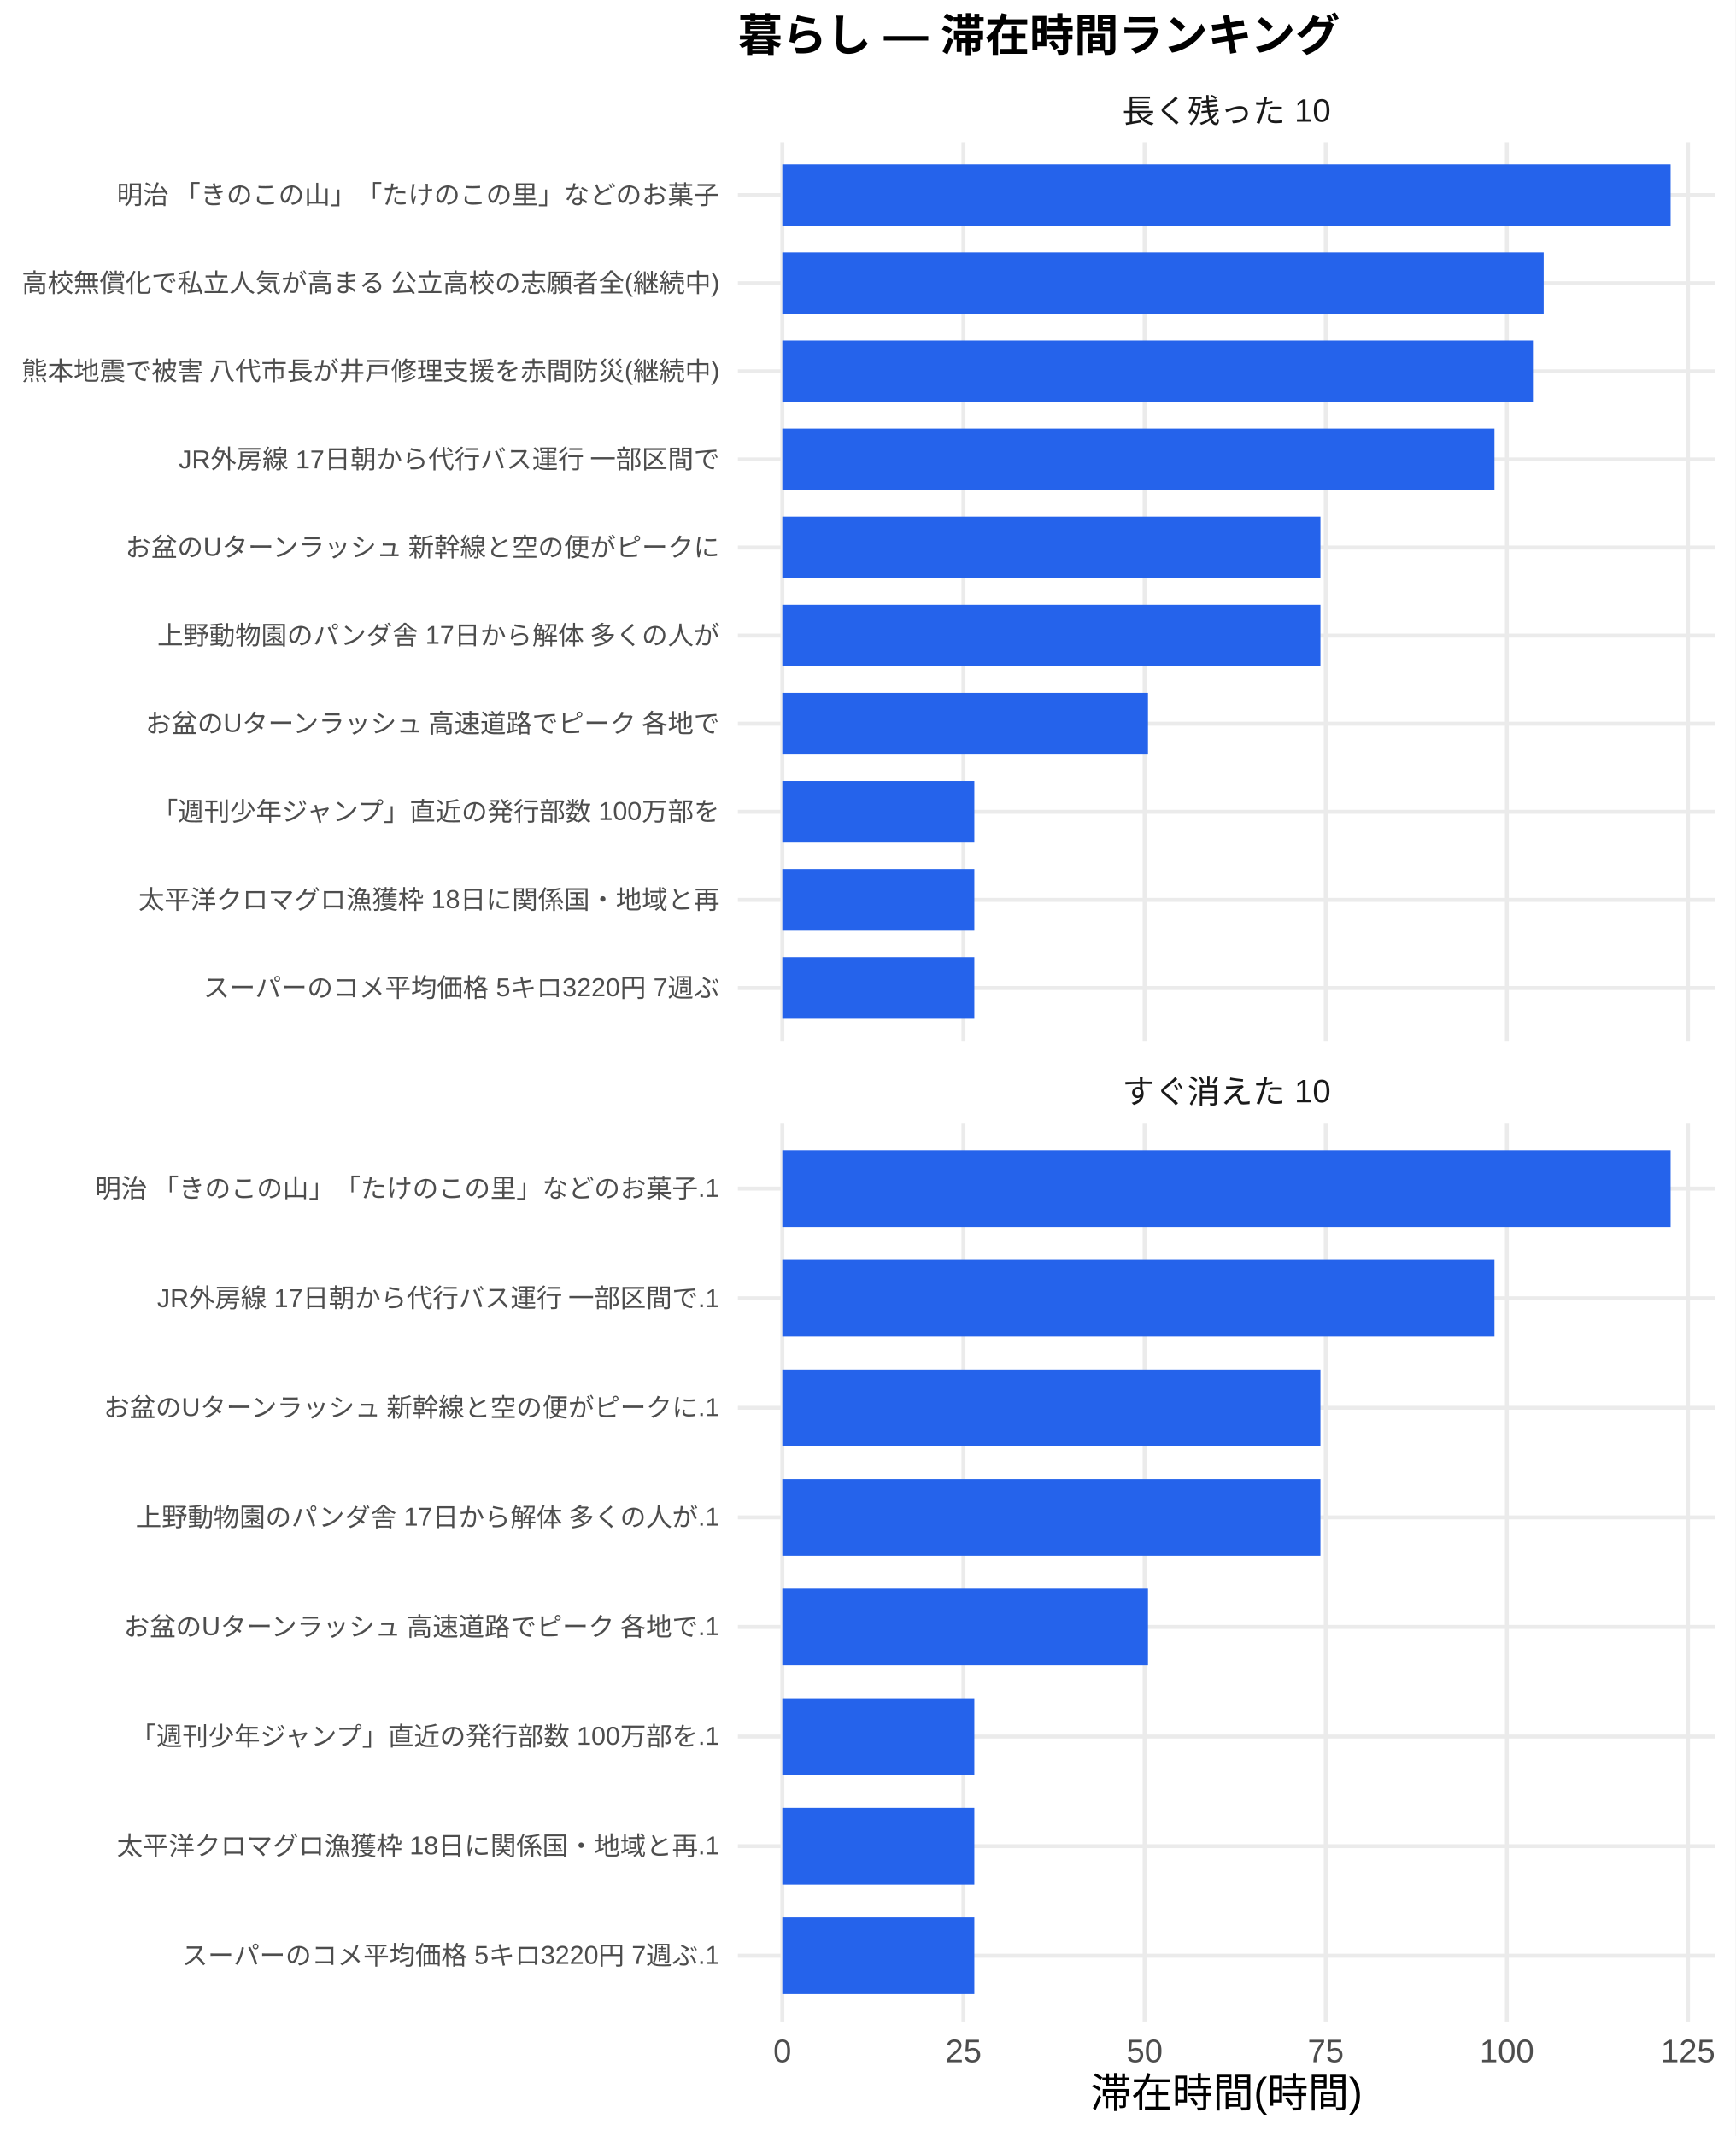
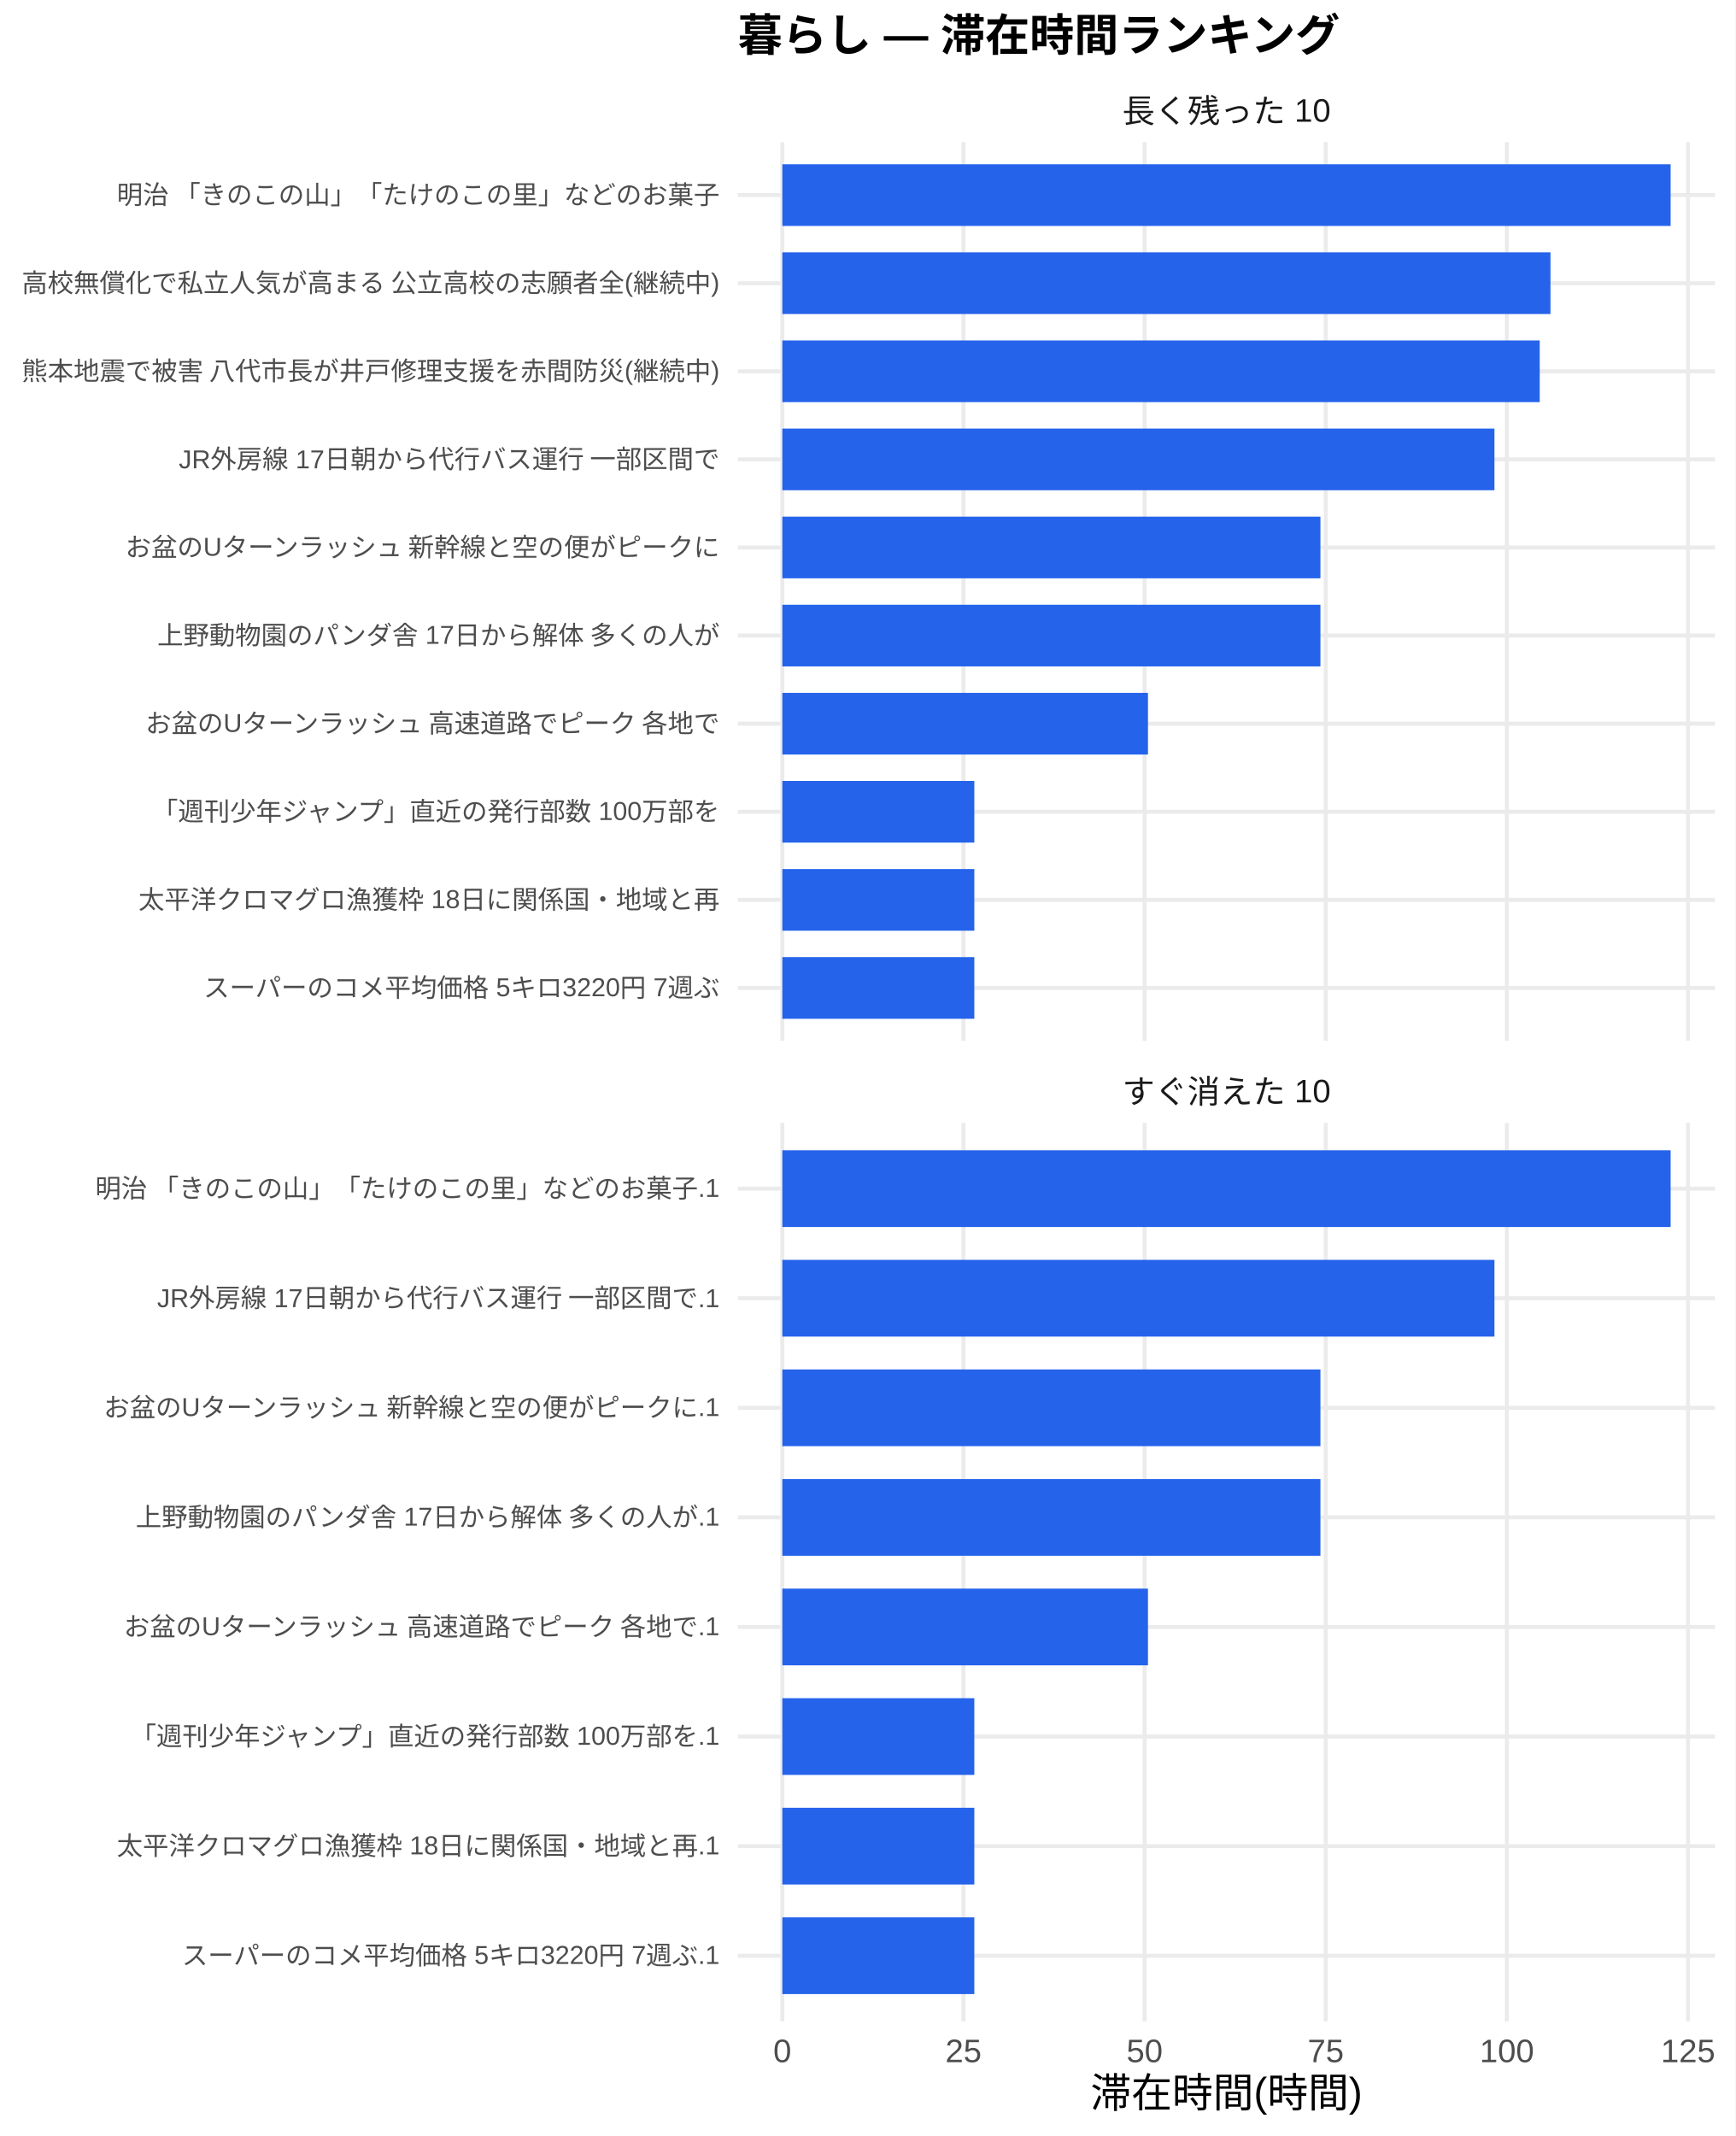
<svg xmlns="http://www.w3.org/2000/svg" width="468.00pt" height="576.00pt" viewBox="0 0 468.00 576.00">
  <g class="svglite">
    <defs>
      <style type="text/css">
    .svglite line, .svglite polyline, .svglite polygon, .svglite path, .svglite rect, .svglite circle {
      fill: none;
      stroke: #000000;
      stroke-linecap: round;
      stroke-linejoin: round;
      stroke-miterlimit: 10.00;
    }
    .svglite text {
      white-space: pre;
    }
    .svglite g.glyphgroup path {
      fill: inherit;
      stroke: none;
    }
  </style>
    </defs>
    <rect width="100%" height="100%" style="stroke: none; fill: #FFFFFF;" />
    <defs>
      <clipPath id="cpMC4wMHw0NjguMDB8MC4wMHw1NzYuMDA=">
        <rect x="0.00" y="0.00" width="468.00" height="576.00" />
      </clipPath>
    </defs>
    <g clip-path="url(#cpMC4wMHw0NjguMDB8MC4wMHw1NzYuMDA=)">
      <rect x="0" y="0.00" width="468.00" height="576.00" style="stroke-width: 1.07; stroke: none; fill: #FFFFFF;" />
    </g>
    <defs>
      <clipPath id="cpMTk5LjAwfDQ2Mi41MnwzOC4zNnwyODAuNjc=">
        <rect x="199.00" y="38.36" width="263.52" height="242.31" />
      </clipPath>
    </defs>
    <g clip-path="url(#cpMTk5LjAwfDQ2Mi41MnwzOC4zNnwyODAuNjc=)">
      <polyline points="199.00,266.42 462.52,266.42 " style="stroke-width: 1.07; stroke: #EBEBEB; stroke-linecap: butt;" />
      <polyline points="199.00,242.66 462.52,242.66 " style="stroke-width: 1.07; stroke: #EBEBEB; stroke-linecap: butt;" />
      <polyline points="199.00,218.91 462.52,218.91 " style="stroke-width: 1.07; stroke: #EBEBEB; stroke-linecap: butt;" />
      <polyline points="199.00,195.15 462.52,195.15 " style="stroke-width: 1.07; stroke: #EBEBEB; stroke-linecap: butt;" />
      <polyline points="199.00,171.39 462.52,171.39 " style="stroke-width: 1.07; stroke: #EBEBEB; stroke-linecap: butt;" />
      <polyline points="199.00,147.64 462.52,147.64 " style="stroke-width: 1.07; stroke: #EBEBEB; stroke-linecap: butt;" />
      <polyline points="199.00,123.88 462.52,123.88 " style="stroke-width: 1.07; stroke: #EBEBEB; stroke-linecap: butt;" />
      <polyline points="199.00,100.13 462.52,100.13 " style="stroke-width: 1.07; stroke: #EBEBEB; stroke-linecap: butt;" />
      <polyline points="199.00,76.37 462.52,76.37 " style="stroke-width: 1.07; stroke: #EBEBEB; stroke-linecap: butt;" />
      <polyline points="199.00,52.61 462.52,52.61 " style="stroke-width: 1.07; stroke: #EBEBEB; stroke-linecap: butt;" />
      <polyline points="210.98,280.67 210.98,38.36 " style="stroke-width: 1.07; stroke: #EBEBEB; stroke-linecap: butt;" />
      <polyline points="259.83,280.67 259.83,38.36 " style="stroke-width: 1.07; stroke: #EBEBEB; stroke-linecap: butt;" />
      <polyline points="308.68,280.67 308.68,38.36 " style="stroke-width: 1.07; stroke: #EBEBEB; stroke-linecap: butt;" />
      <polyline points="357.53,280.67 357.53,38.36 " style="stroke-width: 1.07; stroke: #EBEBEB; stroke-linecap: butt;" />
      <polyline points="406.38,280.67 406.38,38.36 " style="stroke-width: 1.07; stroke: #EBEBEB; stroke-linecap: butt;" />
      <polyline points="455.23,280.67 455.23,38.36 " style="stroke-width: 1.07; stroke: #EBEBEB; stroke-linecap: butt;" />
      <rect x="210.98" y="44.30" width="239.56" height="16.63" style="stroke-width: 1.07; stroke: none; stroke-linecap: butt; stroke-linejoin: miter; fill: #2563EB;" />
-       <rect x="210.98" y="68.05" width="205.33" height="16.63" style="stroke-width: 1.07; stroke: none; stroke-linecap: butt; stroke-linejoin: miter; fill: #2563EB;" />
-       <rect x="210.98" y="91.81" width="202.43" height="16.63" style="stroke-width: 1.07; stroke: none; stroke-linecap: butt; stroke-linejoin: miter; fill: #2563EB;" />
+       <rect x="210.98" y="68.05" width="207.16" height="16.63" style="stroke-width: 1.07; stroke: none; stroke-linecap: butt; stroke-linejoin: miter; fill: #2563EB;" />
+       <rect x="210.98" y="91.81" width="204.26" height="16.63" style="stroke-width: 1.07; stroke: none; stroke-linecap: butt; stroke-linejoin: miter; fill: #2563EB;" />
      <rect x="210.98" y="115.57" width="192.05" height="16.63" style="stroke-width: 1.07; stroke: none; stroke-linecap: butt; stroke-linejoin: miter; fill: #2563EB;" />
      <rect x="210.98" y="139.32" width="145.12" height="16.63" style="stroke-width: 1.07; stroke: none; stroke-linecap: butt; stroke-linejoin: miter; fill: #2563EB;" />
      <rect x="210.98" y="163.08" width="145.12" height="16.63" style="stroke-width: 1.07; stroke: none; stroke-linecap: butt; stroke-linejoin: miter; fill: #2563EB;" />
      <rect x="210.98" y="186.84" width="98.61" height="16.63" style="stroke-width: 1.07; stroke: none; stroke-linecap: butt; stroke-linejoin: miter; fill: #2563EB;" />
      <rect x="210.98" y="210.59" width="51.78" height="16.63" style="stroke-width: 1.07; stroke: none; stroke-linecap: butt; stroke-linejoin: miter; fill: #2563EB;" />
      <rect x="210.98" y="234.35" width="51.78" height="16.63" style="stroke-width: 1.07; stroke: none; stroke-linecap: butt; stroke-linejoin: miter; fill: #2563EB;" />
      <rect x="210.98" y="258.10" width="51.78" height="16.63" style="stroke-width: 1.07; stroke: none; stroke-linecap: butt; stroke-linejoin: miter; fill: #2563EB;" />
    </g>
    <g clip-path="url(#cpMC4wMHw0NjguMDB8MC4wMHw1NzYuMDA=)">
</g>
    <defs>
      <clipPath id="cpMTk5LjAwfDQ2Mi41MnwzMDIuODB8NTQ1LjEy">
        <rect x="199.00" y="302.80" width="263.52" height="242.31" />
      </clipPath>
    </defs>
    <g clip-path="url(#cpMTk5LjAwfDQ2Mi41MnwzMDIuODB8NTQ1LjEy)">
      <polyline points="199.00,527.39 462.52,527.39 " style="stroke-width: 1.07; stroke: #EBEBEB; stroke-linecap: butt;" />
      <polyline points="199.00,497.84 462.52,497.84 " style="stroke-width: 1.07; stroke: #EBEBEB; stroke-linecap: butt;" />
      <polyline points="199.00,468.28 462.52,468.28 " style="stroke-width: 1.07; stroke: #EBEBEB; stroke-linecap: butt;" />
      <polyline points="199.00,438.73 462.52,438.73 " style="stroke-width: 1.07; stroke: #EBEBEB; stroke-linecap: butt;" />
      <polyline points="199.00,409.18 462.52,409.18 " style="stroke-width: 1.07; stroke: #EBEBEB; stroke-linecap: butt;" />
      <polyline points="199.00,379.63 462.52,379.63 " style="stroke-width: 1.07; stroke: #EBEBEB; stroke-linecap: butt;" />
      <polyline points="199.00,350.08 462.52,350.08 " style="stroke-width: 1.07; stroke: #EBEBEB; stroke-linecap: butt;" />
      <polyline points="199.00,320.53 462.52,320.53 " style="stroke-width: 1.07; stroke: #EBEBEB; stroke-linecap: butt;" />
      <polyline points="210.98,545.12 210.98,302.80 " style="stroke-width: 1.07; stroke: #EBEBEB; stroke-linecap: butt;" />
      <polyline points="259.83,545.12 259.83,302.80 " style="stroke-width: 1.07; stroke: #EBEBEB; stroke-linecap: butt;" />
      <polyline points="308.68,545.12 308.68,302.80 " style="stroke-width: 1.07; stroke: #EBEBEB; stroke-linecap: butt;" />
      <polyline points="357.53,545.12 357.53,302.80 " style="stroke-width: 1.07; stroke: #EBEBEB; stroke-linecap: butt;" />
      <polyline points="406.38,545.12 406.38,302.80 " style="stroke-width: 1.07; stroke: #EBEBEB; stroke-linecap: butt;" />
      <polyline points="455.23,545.12 455.23,302.80 " style="stroke-width: 1.07; stroke: #EBEBEB; stroke-linecap: butt;" />
      <rect x="210.98" y="310.19" width="239.56" height="20.69" style="stroke-width: 1.07; stroke: none; stroke-linecap: butt; stroke-linejoin: miter; fill: #2563EB;" />
      <rect x="210.98" y="339.74" width="192.05" height="20.69" style="stroke-width: 1.07; stroke: none; stroke-linecap: butt; stroke-linejoin: miter; fill: #2563EB;" />
      <rect x="210.98" y="369.29" width="145.12" height="20.69" style="stroke-width: 1.07; stroke: none; stroke-linecap: butt; stroke-linejoin: miter; fill: #2563EB;" />
      <rect x="210.98" y="398.84" width="145.12" height="20.69" style="stroke-width: 1.07; stroke: none; stroke-linecap: butt; stroke-linejoin: miter; fill: #2563EB;" />
      <rect x="210.98" y="428.39" width="98.61" height="20.69" style="stroke-width: 1.07; stroke: none; stroke-linecap: butt; stroke-linejoin: miter; fill: #2563EB;" />
      <rect x="210.98" y="457.94" width="51.78" height="20.69" style="stroke-width: 1.07; stroke: none; stroke-linecap: butt; stroke-linejoin: miter; fill: #2563EB;" />
      <rect x="210.98" y="487.49" width="51.78" height="20.69" style="stroke-width: 1.07; stroke: none; stroke-linecap: butt; stroke-linejoin: miter; fill: #2563EB;" />
      <rect x="210.98" y="517.04" width="51.78" height="20.69" style="stroke-width: 1.07; stroke: none; stroke-linecap: butt; stroke-linejoin: miter; fill: #2563EB;" />
    </g>
    <g clip-path="url(#cpMC4wMHw0NjguMDB8MC4wMHw1NzYuMDA=)">
</g>
    <defs>
      <clipPath id="cpMTk5LjAwfDQ2Mi41MnwyODYuMTV8MzAyLjgw">
        <rect x="199.00" y="286.15" width="263.52" height="16.65" />
      </clipPath>
    </defs>
    <g clip-path="url(#cpMTk5LjAwfDQ2Mi41MnwyODYuMTV8MzAyLjgw)">
      <text x="330.76" y="297.50" text-anchor="middle" style="font-size: 8.80px;fill: #1A1A1A; font-family: &quot;Liberation Sans&quot;;" textLength="56.20px" lengthAdjust="spacingAndGlyphs">すぐ消えた 10</text>
    </g>
    <g clip-path="url(#cpMC4wMHw0NjguMDB8MC4wMHw1NzYuMDA=)">
</g>
    <defs>
      <clipPath id="cpMTk5LjAwfDQ2Mi41MnwyMS43MXwzOC4zNg==">
        <rect x="199.00" y="21.71" width="263.52" height="16.65" />
      </clipPath>
    </defs>
    <g clip-path="url(#cpMTk5LjAwfDQ2Mi41MnwyMS43MXwzOC4zNg==)">
      <text x="330.76" y="33.06" text-anchor="middle" style="font-size: 8.80px;fill: #1A1A1A; font-family: &quot;Liberation Sans&quot;;" textLength="56.20px" lengthAdjust="spacingAndGlyphs">長く残った 10</text>
    </g>
    <g clip-path="url(#cpMC4wMHw0NjguMDB8MC4wMHw1NzYuMDA=)">
      <text x="210.98" y="556.10" text-anchor="middle" style="font-size: 8.80px;fill: #4D4D4D; font-family: &quot;Liberation Sans&quot;;" textLength="4.89px" lengthAdjust="spacingAndGlyphs">0</text>
      <text x="259.83" y="556.10" text-anchor="middle" style="font-size: 8.80px;fill: #4D4D4D; font-family: &quot;Liberation Sans&quot;;" textLength="9.78px" lengthAdjust="spacingAndGlyphs">25</text>
      <text x="308.68" y="556.10" text-anchor="middle" style="font-size: 8.80px;fill: #4D4D4D; font-family: &quot;Liberation Sans&quot;;" textLength="9.78px" lengthAdjust="spacingAndGlyphs">50</text>
      <text x="357.53" y="556.10" text-anchor="middle" style="font-size: 8.80px;fill: #4D4D4D; font-family: &quot;Liberation Sans&quot;;" textLength="9.78px" lengthAdjust="spacingAndGlyphs">75</text>
      <text x="406.38" y="556.10" text-anchor="middle" style="font-size: 8.80px;fill: #4D4D4D; font-family: &quot;Liberation Sans&quot;;" textLength="14.67px" lengthAdjust="spacingAndGlyphs">100</text>
      <text x="455.23" y="556.10" text-anchor="middle" style="font-size: 8.80px;fill: #4D4D4D; font-family: &quot;Liberation Sans&quot;;" textLength="14.67px" lengthAdjust="spacingAndGlyphs">125</text>
      <text x="194.07" y="268.83" text-anchor="end" style="font-size: 7.00px;fill: #4D4D4D; font-family: &quot;Liberation Sans&quot;;" textLength="139.22px" lengthAdjust="spacingAndGlyphs">スーパーのコメ平均価格 5キロ3220円 7週ぶ</text>
      <text x="194.07" y="245.07" text-anchor="end" style="font-size: 7.00px;fill: #4D4D4D; font-family: &quot;Liberation Sans&quot;;" textLength="156.72px" lengthAdjust="spacingAndGlyphs">太平洋クロマグロ漁獲枠 18日に関係国・地域と再</text>
      <text x="194.07" y="221.31" text-anchor="end" style="font-size: 7.00px;fill: #4D4D4D; font-family: &quot;Liberation Sans&quot;;" textLength="153.61px" lengthAdjust="spacingAndGlyphs">「週刊少年ジャンプ」直近の発行部数 100万部を</text>
      <text x="194.07" y="197.56" text-anchor="end" style="font-size: 7.00px;fill: #4D4D4D; font-family: &quot;Liberation Sans&quot;;" textLength="155.94px" lengthAdjust="spacingAndGlyphs">お盆のUターンラッシュ 高速道路でピーク 各地で</text>
      <text x="194.07" y="173.80" text-anchor="end" style="font-size: 7.00px;fill: #4D4D4D; font-family: &quot;Liberation Sans&quot;;" textLength="151.66px" lengthAdjust="spacingAndGlyphs">上野動物園のパンダ舎 17日から解体 多くの人が</text>
      <text x="194.07" y="150.05" text-anchor="end" style="font-size: 7.00px;fill: #4D4D4D; font-family: &quot;Liberation Sans&quot;;" textLength="161.00px" lengthAdjust="spacingAndGlyphs">お盆のUターンラッシュ 新幹線と空の便がピークに</text>
      <text x="194.07" y="126.29" text-anchor="end" style="font-size: 7.00px;fill: #4D4D4D; font-family: &quot;Liberation Sans&quot;;" textLength="146.22px" lengthAdjust="spacingAndGlyphs">JR外房線 17日朝から代行バス運行 一部区間で</text>
      <text x="194.07" y="102.53" text-anchor="end" style="font-size: 7.00px;fill: #4D4D4D; font-family: &quot;Liberation Sans&quot;;" textLength="188.59px" lengthAdjust="spacingAndGlyphs">熊本地震で被害 八代市長が井戸修理支援を赤間防災(継続中)</text>
      <text x="194.07" y="78.78" text-anchor="end" style="font-size: 7.00px;fill: #4D4D4D; font-family: &quot;Liberation Sans&quot;;" textLength="188.59px" lengthAdjust="spacingAndGlyphs">高校無償化で私立人気が高まる 公立高校の志願者全(継続中)</text>
      <text x="194.07" y="55.02" text-anchor="end" style="font-size: 7.00px;fill: #4D4D4D; font-family: &quot;Liberation Sans&quot;;" textLength="162.94px" lengthAdjust="spacingAndGlyphs">明治 「きのこの山」「たけのこの里」などのお菓子</text>
      <text x="194.07" y="529.79" text-anchor="end" style="font-size: 7.00px;fill: #4D4D4D; font-family: &quot;Liberation Sans&quot;;" textLength="145.05px" lengthAdjust="spacingAndGlyphs">スーパーのコメ平均価格 5キロ3220円 7週ぶ.1</text>
      <text x="194.07" y="500.24" text-anchor="end" style="font-size: 7.00px;fill: #4D4D4D; font-family: &quot;Liberation Sans&quot;;" textLength="162.55px" lengthAdjust="spacingAndGlyphs">太平洋クロマグロ漁獲枠 18日に関係国・地域と再.1</text>
      <text x="194.07" y="470.69" text-anchor="end" style="font-size: 7.00px;fill: #4D4D4D; font-family: &quot;Liberation Sans&quot;;" textLength="159.44px" lengthAdjust="spacingAndGlyphs">「週刊少年ジャンプ」直近の発行部数 100万部を.1</text>
      <text x="194.07" y="441.14" text-anchor="end" style="font-size: 7.00px;fill: #4D4D4D; font-family: &quot;Liberation Sans&quot;;" textLength="161.77px" lengthAdjust="spacingAndGlyphs">お盆のUターンラッシュ 高速道路でピーク 各地で.1</text>
      <text x="194.07" y="411.59" text-anchor="end" style="font-size: 7.00px;fill: #4D4D4D; font-family: &quot;Liberation Sans&quot;;" textLength="157.48px" lengthAdjust="spacingAndGlyphs">上野動物園のパンダ舎 17日から解体 多くの人が.1</text>
      <text x="194.07" y="382.04" text-anchor="end" style="font-size: 7.00px;fill: #4D4D4D; font-family: &quot;Liberation Sans&quot;;" textLength="166.83px" lengthAdjust="spacingAndGlyphs">お盆のUターンラッシュ 新幹線と空の便がピークに.1</text>
      <text x="194.07" y="352.49" text-anchor="end" style="font-size: 7.00px;fill: #4D4D4D; font-family: &quot;Liberation Sans&quot;;" textLength="152.05px" lengthAdjust="spacingAndGlyphs">JR外房線 17日朝から代行バス運行 一部区間で.1</text>
      <text x="194.07" y="322.94" text-anchor="end" style="font-size: 7.00px;fill: #4D4D4D; font-family: &quot;Liberation Sans&quot;;" textLength="168.77px" lengthAdjust="spacingAndGlyphs">明治 「きのこの山」「たけのこの里」などのお菓子.1</text>
      <text x="330.76" y="568.24" text-anchor="middle" style="font-size: 11.00px; font-family: &quot;Liberation Sans&quot;;" textLength="73.31px" lengthAdjust="spacingAndGlyphs">滞在時間(時間)</text>
      <text x="199.00" y="13.74" style="font-size: 12.00px; font-weight: bold; font-family: &quot;Liberation Sans&quot;;" textLength="162.66px" lengthAdjust="spacingAndGlyphs">暮らし — 滞在時間ランキング</text>
    </g>
  </g>
</svg>
